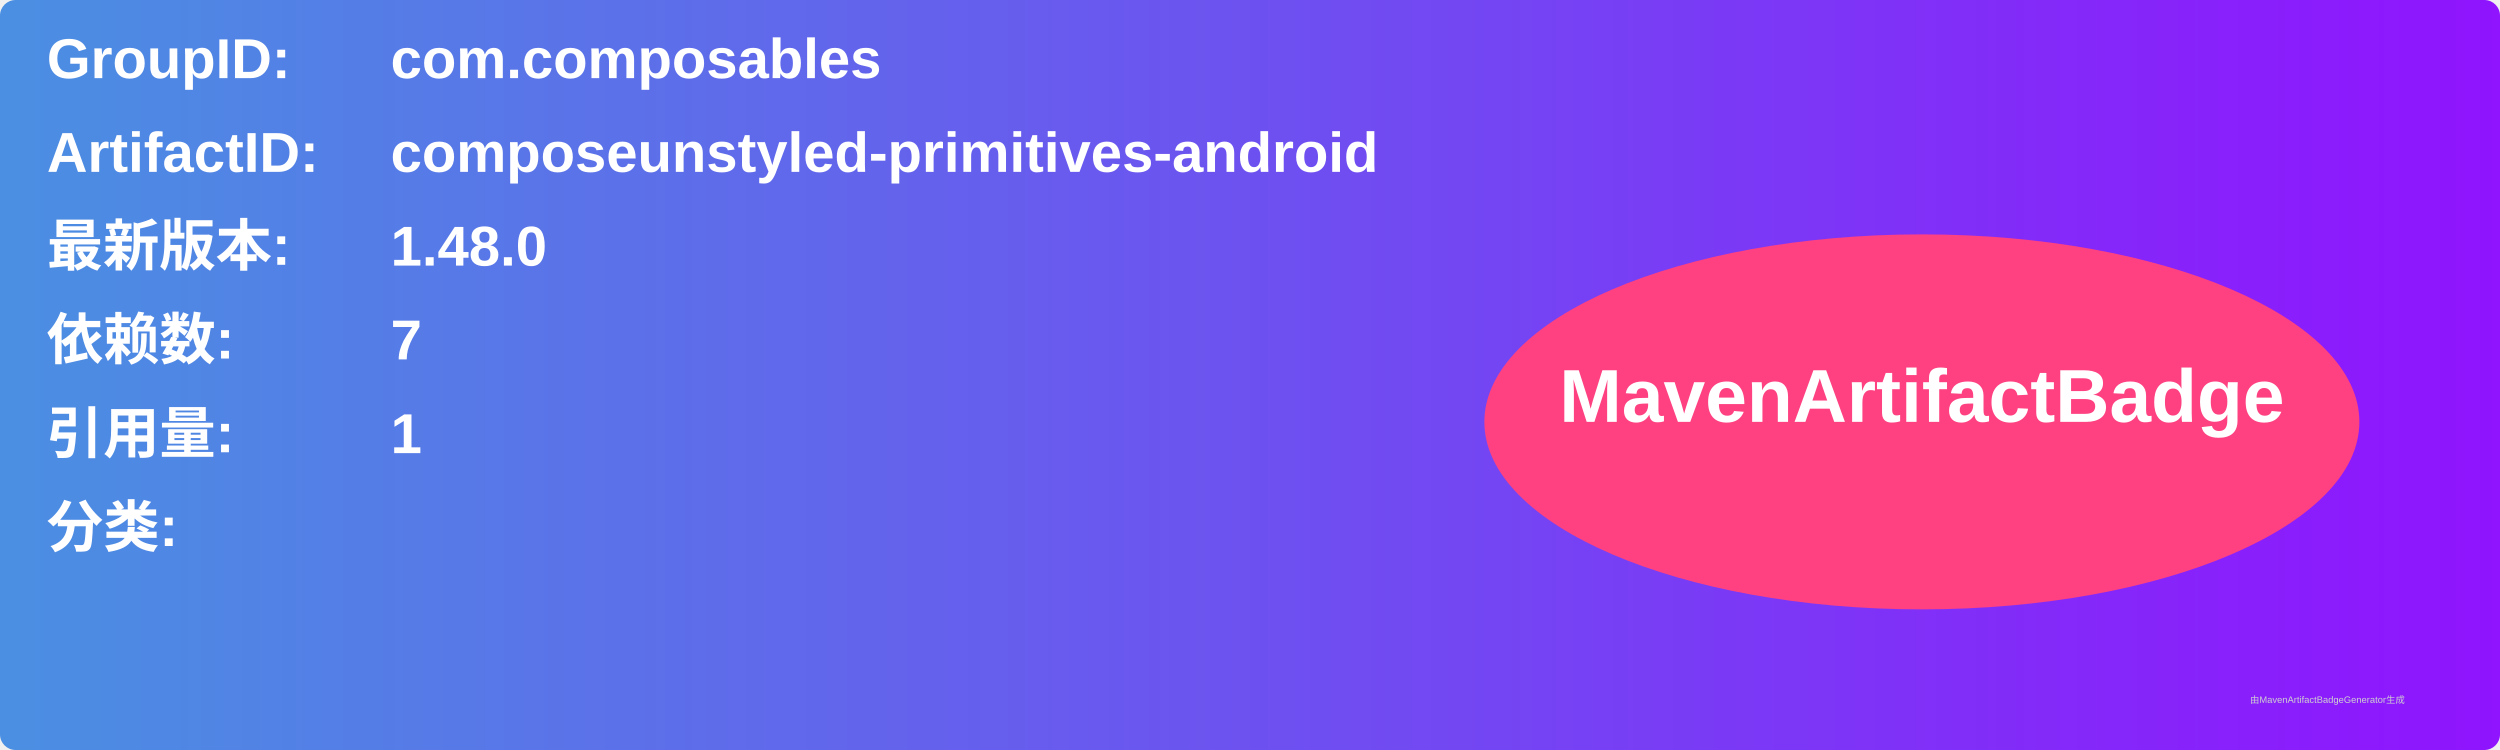
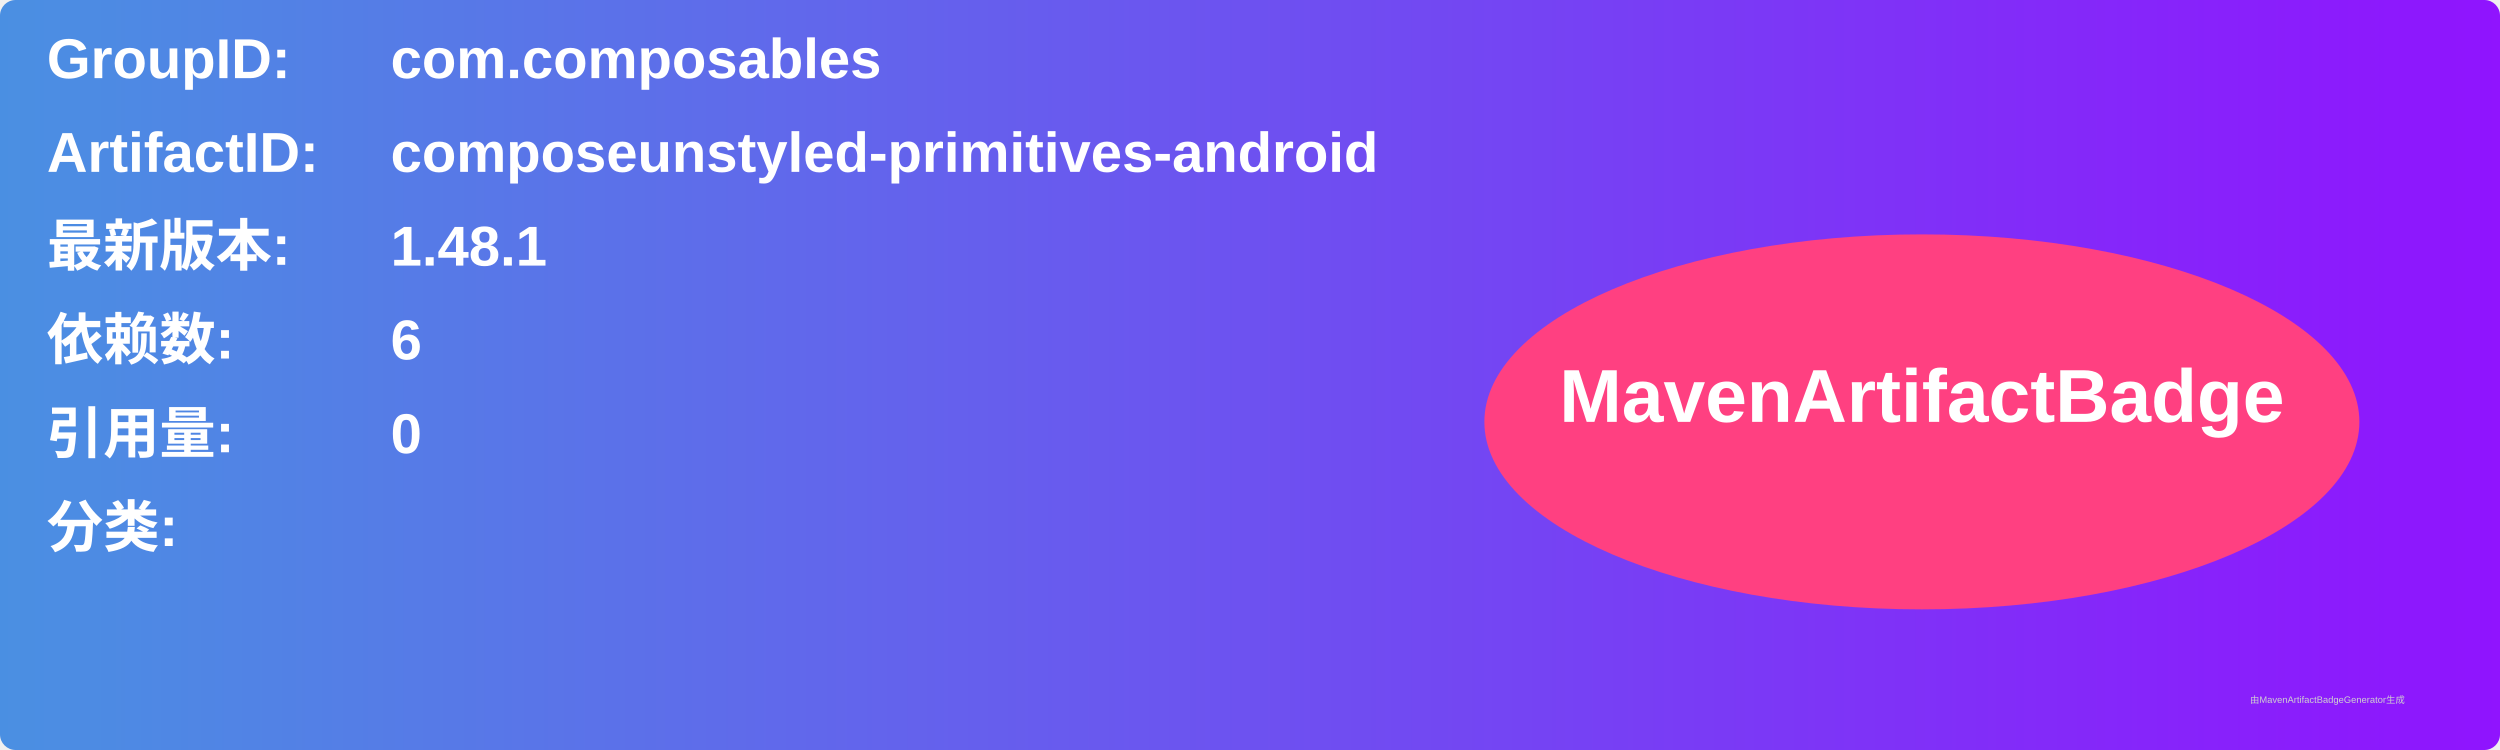
<svg xmlns="http://www.w3.org/2000/svg" width="800" height="240" viewBox="0 0 800 240">
  <linearGradient id="grad" x1="0%" y1="0%" x2="100%" y2="0%">
    <stop offset="0%" stop-color="#4a90e2" />
    <stop offset="100%" stop-color="#9013fe" />
  </linearGradient>
  <rect width="100%" height="100%" rx="5" ry="5" fill="url(#grad)" />
  <g transform="translate(15, 15)">
    <text x="0" y="10" font-family="Arial" font-size="18" fill="white" font-weight="bold" width="260">GroupID:</text>
    <text x="110" y="10" font-family="Arial" font-size="18" fill="white" font-weight="bold" width="460">com.composables</text>
    <text x="0" y="40" font-family="Arial" font-size="18" fill="white" font-weight="bold" width="260">ArtifactID:</text>
    <text x="110" y="40" font-family="Arial" font-size="18" fill="white" font-weight="bold" width="460">composeunstyled-primitives-android</text>
    <text x="0" y="70" font-family="Arial" font-size="18" fill="white" font-weight="bold">最新版本:</text>
    <text x="110" y="70" font-family="Arial" font-size="18" fill="white" font-weight="bold">
-       <tspan font-weight="bold">1.48.0</tspan>
+       <tspan font-weight="bold">1.48.1</tspan>
    </text>
    <text x="0" y="100" font-family="Arial" font-size="18" fill="white" font-weight="bold">依赖数: </text>
    <text x="110" y="100" font-family="Arial" font-size="18" fill="white">
-       <tspan font-weight="bold">7</tspan>
+       <tspan font-weight="bold">6</tspan>
    </text>
    <text x="0" y="130" font-family="Arial" font-size="18" fill="white" font-weight="bold">引用量: </text>
    <text x="110" y="130" font-family="Arial" font-size="18" fill="white">
-       <tspan font-weight="bold">1</tspan>
+       <tspan font-weight="bold">0</tspan>
    </text>
    <text x="0" y="160" font-family="Arial" font-size="18" fill="white" font-weight="bold">分类:</text>
    <text x="10" y="190" font-family="Arial" font-size="10" fill="white">
      <tspan font-weight="bold" />
    </text>
    <ellipse cx="600" cy="120" rx="140" ry="60" fill="#ff4081" />
    <text x="600" y="120" text-anchor="middle" font-family="Arial" font-size="24" fill="white" font-weight="bold">MavenArtifactBadge</text>
  </g>
  <text x="720" y="225" font-family="Arial" font-size="3" fill="#d0d0d0">由MavenArtifactBadgeGenerator生成</text>
</svg>
